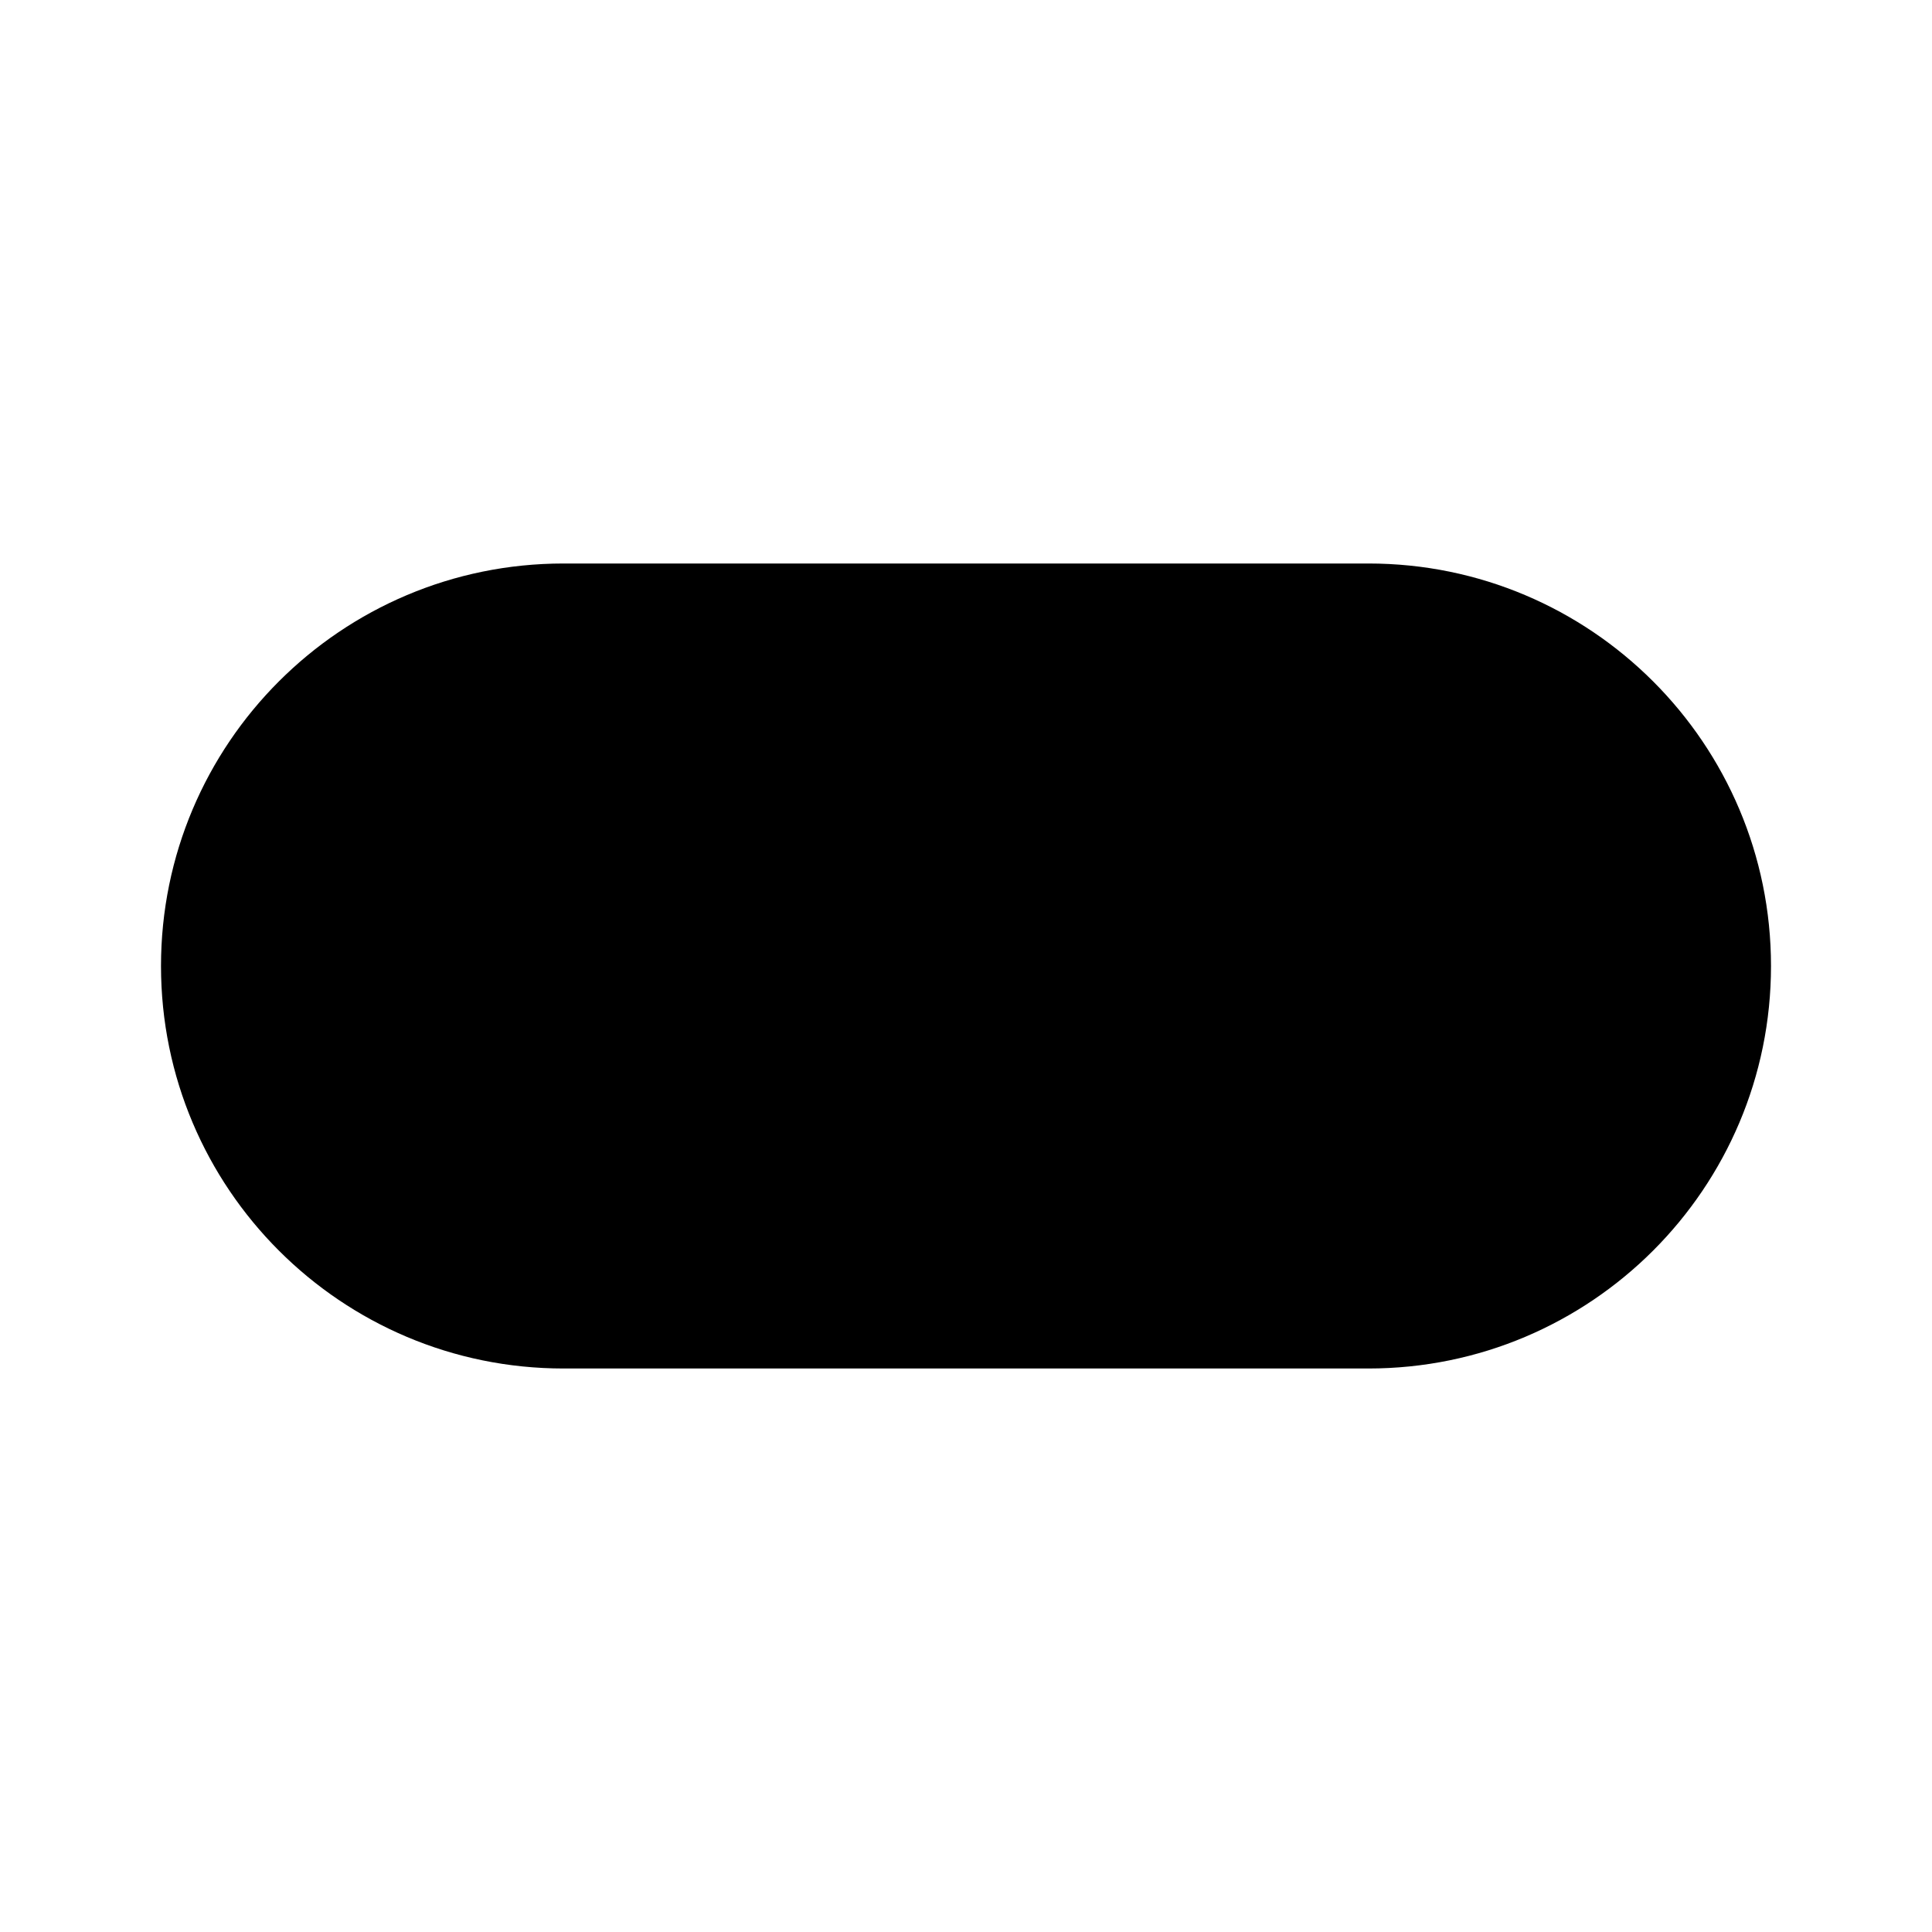
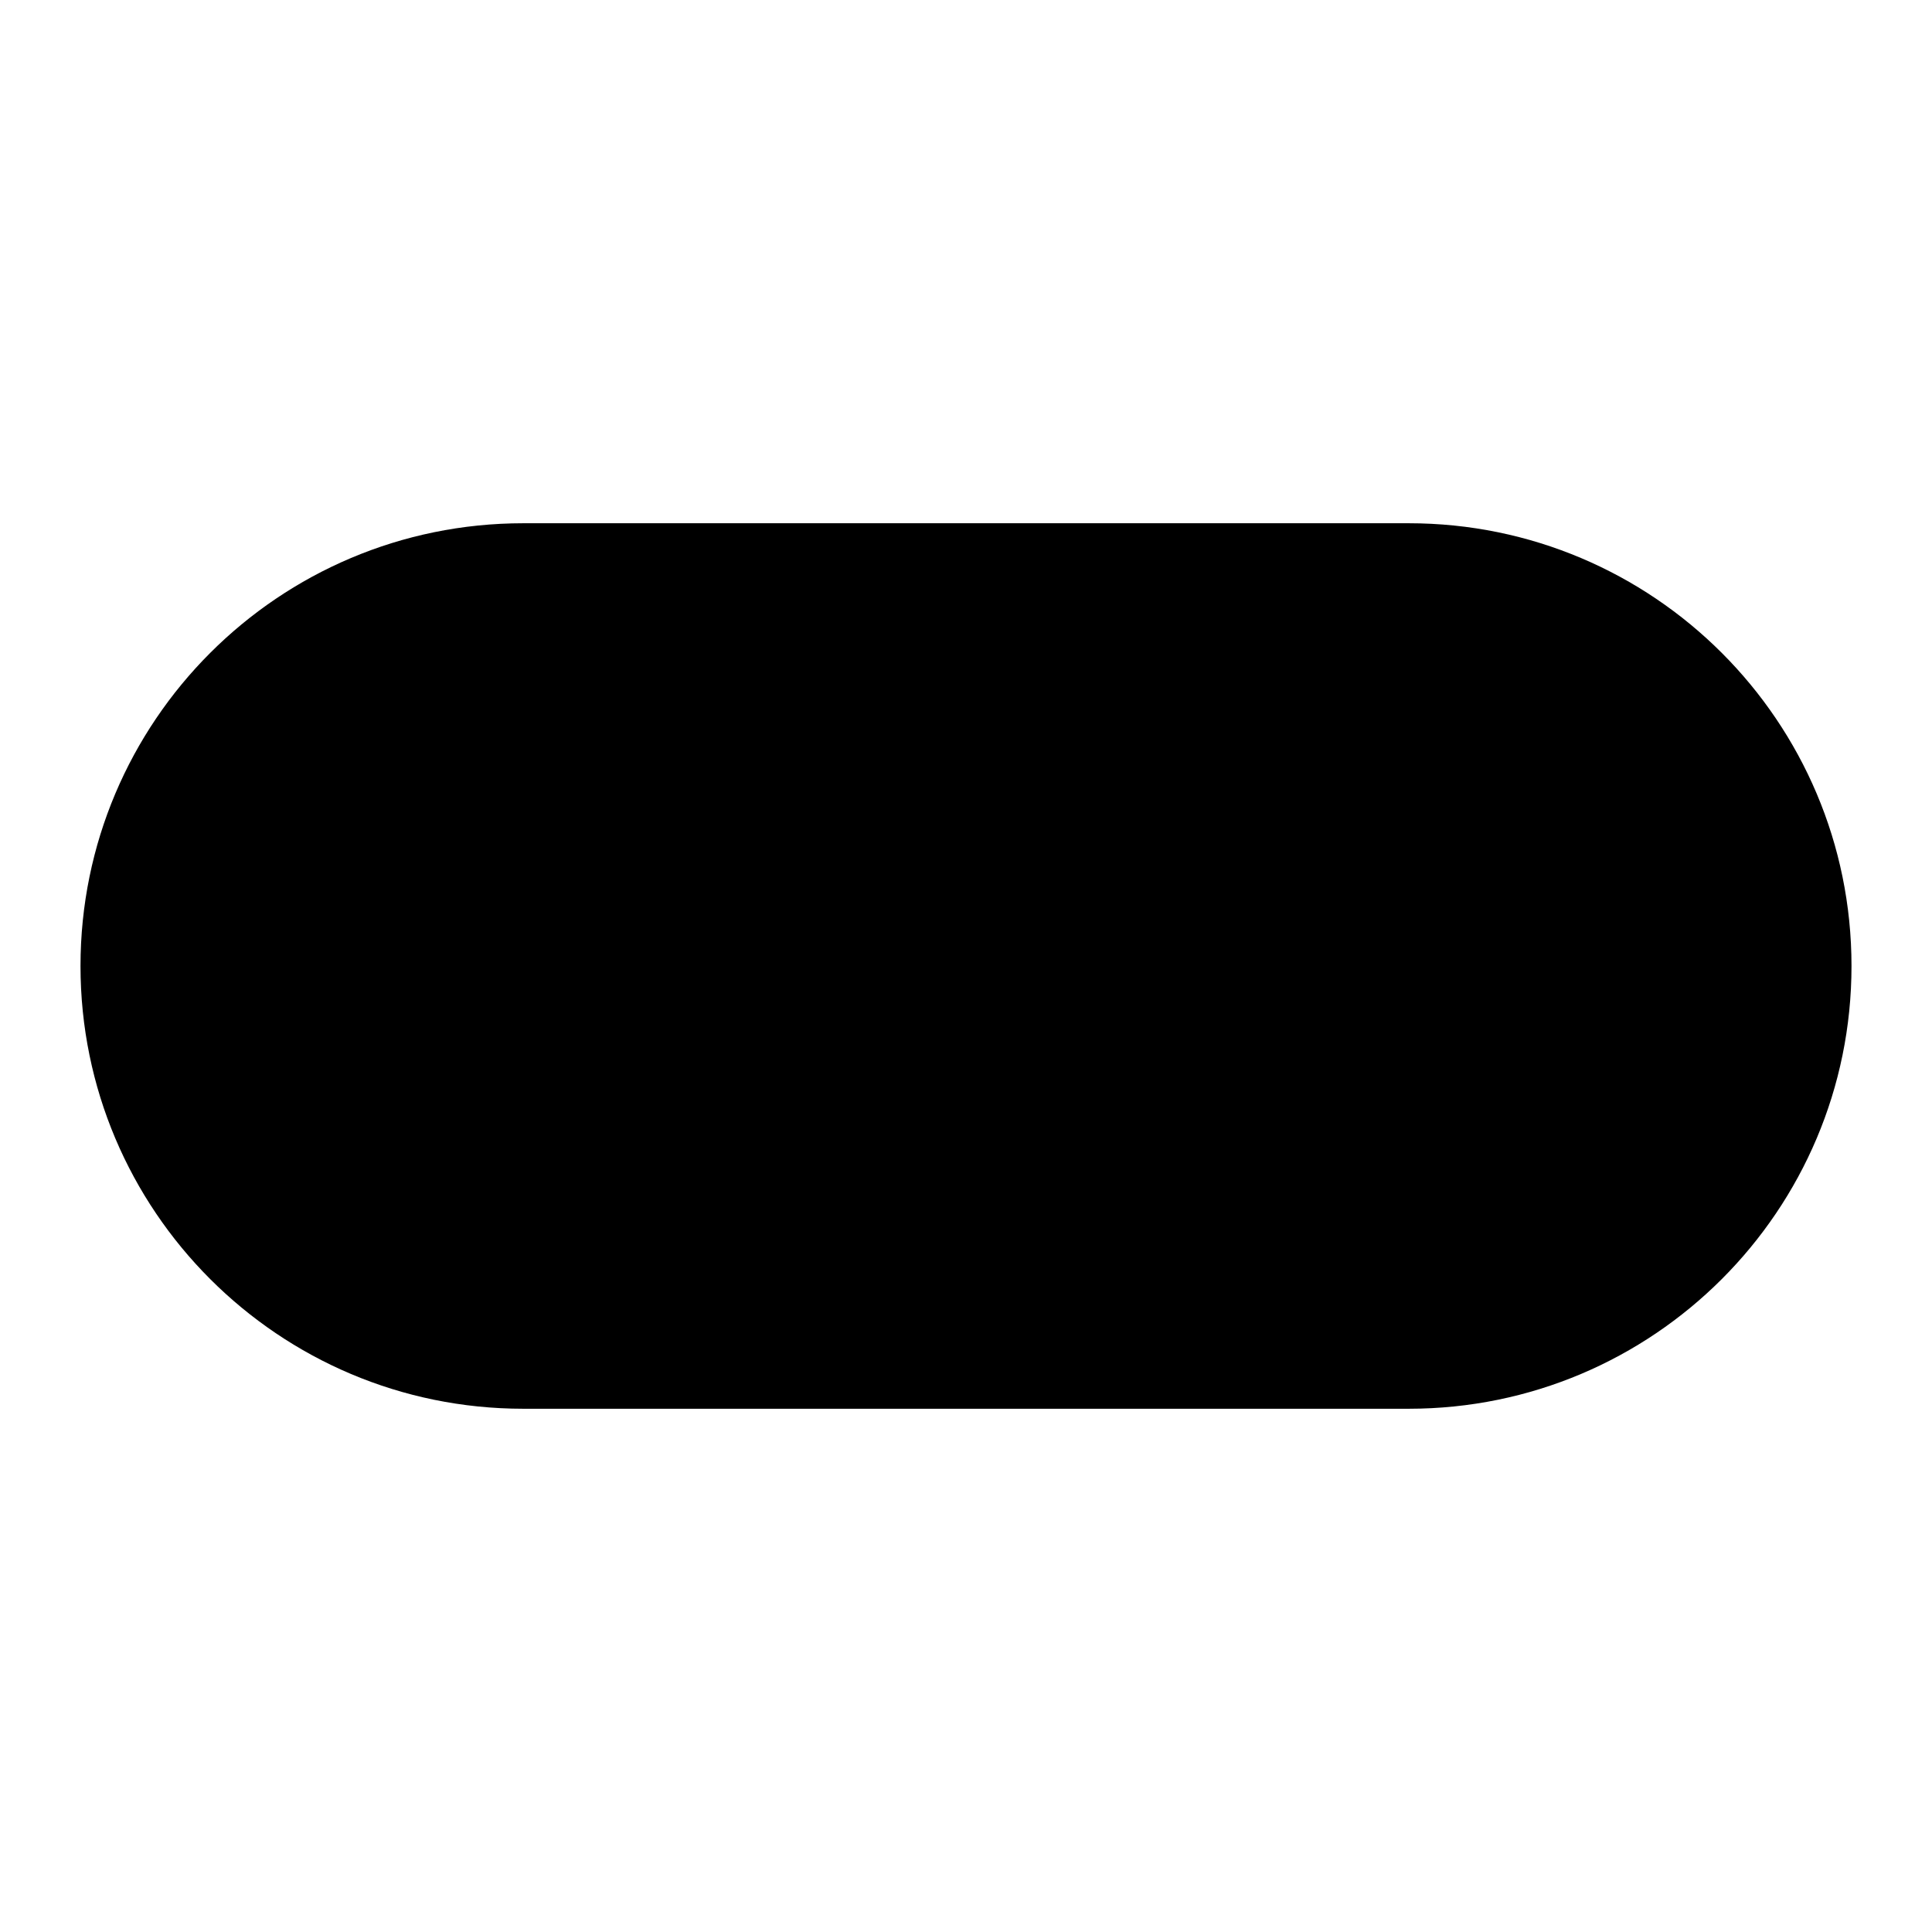
<svg xmlns="http://www.w3.org/2000/svg" viewBox="0 0 24 24">
-   <path d="M22 12a5 5 0 0 1-5 5H7a5 5 0 0 1-5-5 5 5 0 0 1 5-5h10a5 5 0 0 1 5 5" />
+   <path d="M23 12a5.5 5.5 0 0 1-5.5 5.5h-11A5.5 5.5 0 0 1 1 12a5.5 5.5 0 0 1 5.5-5.5h11A5.5 5.5 0 0 1 23 12" />
</svg>
